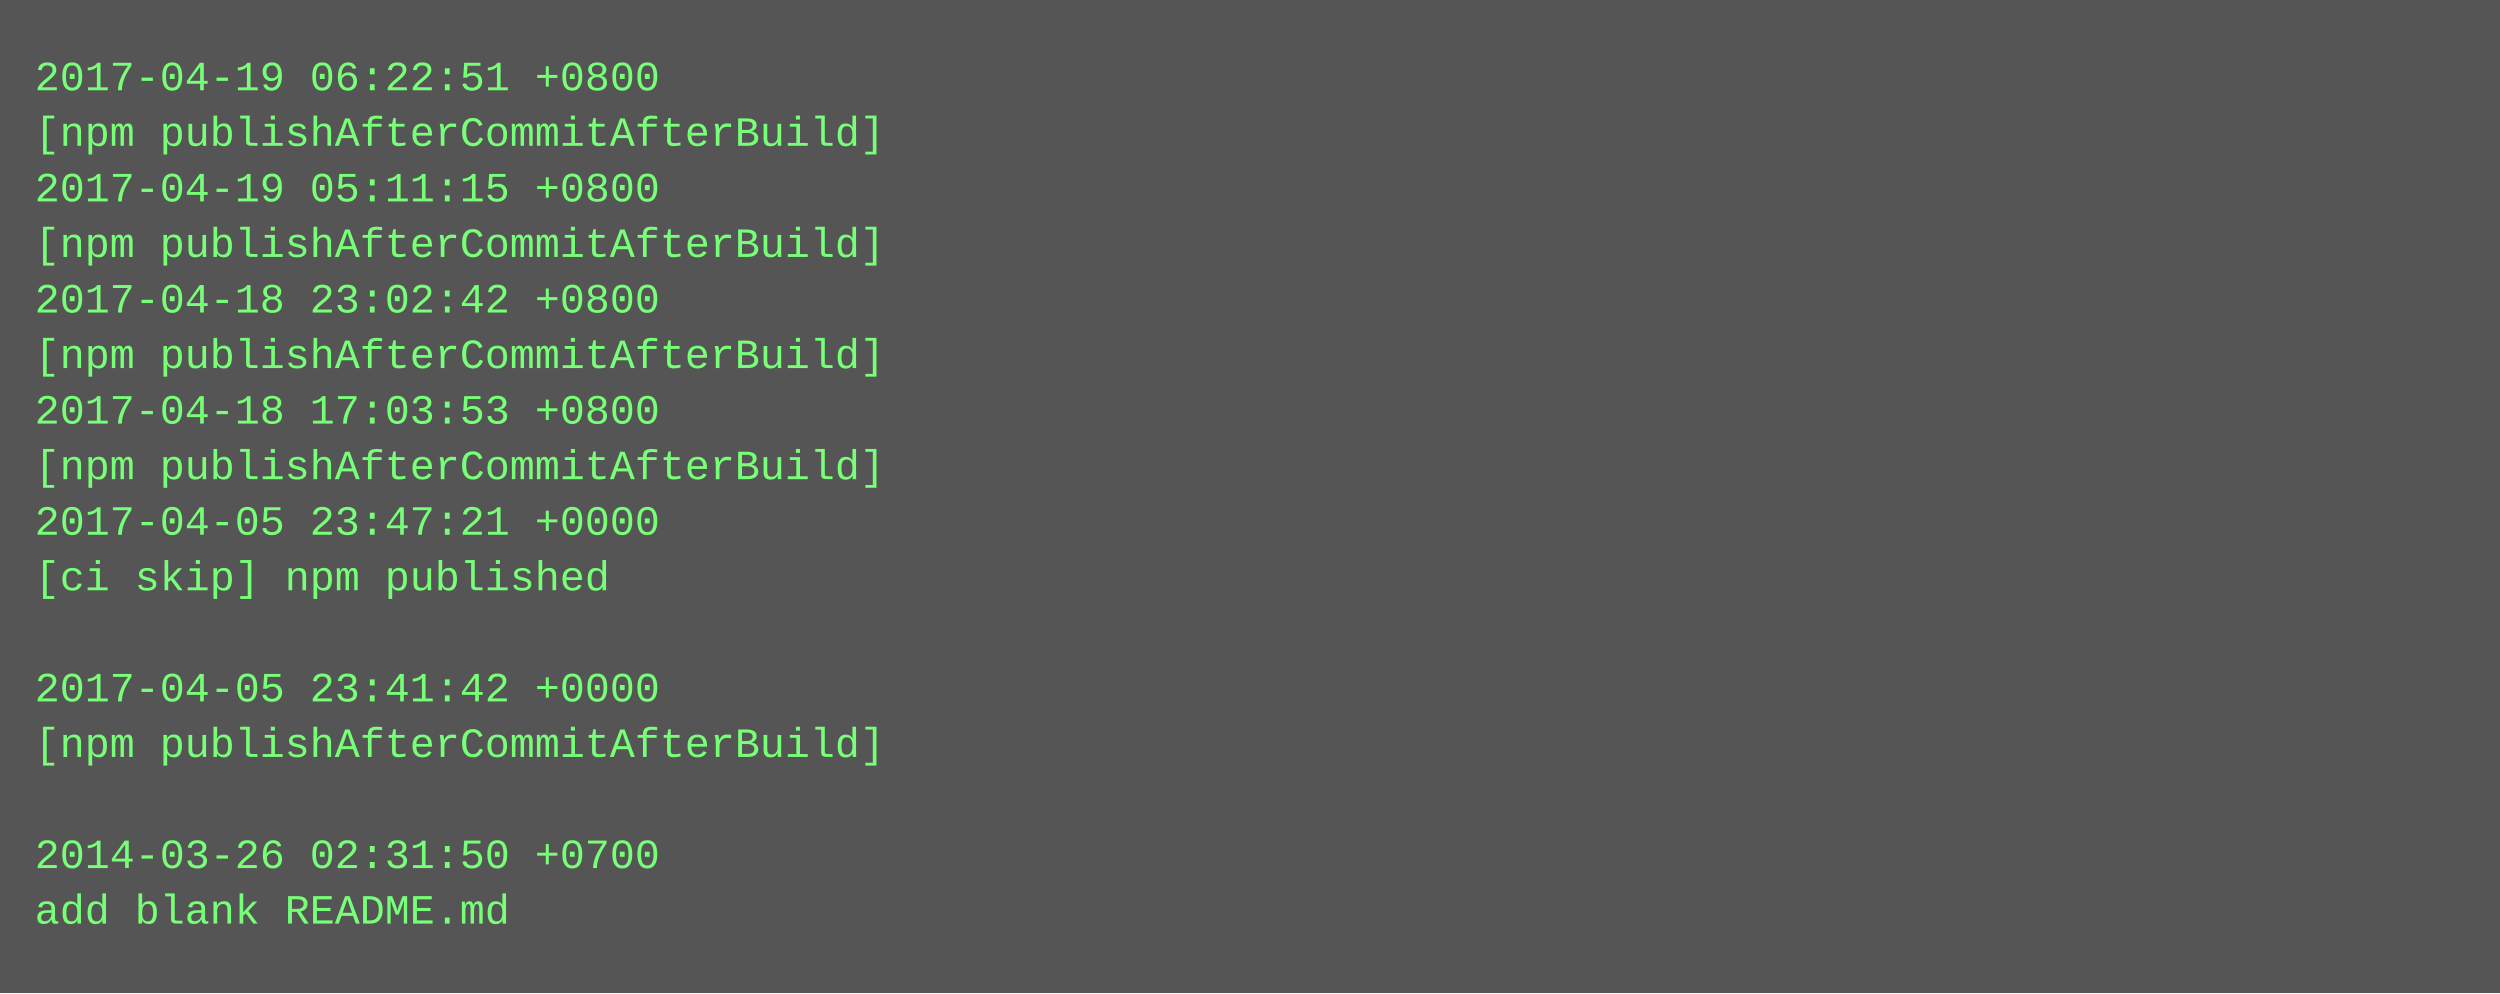
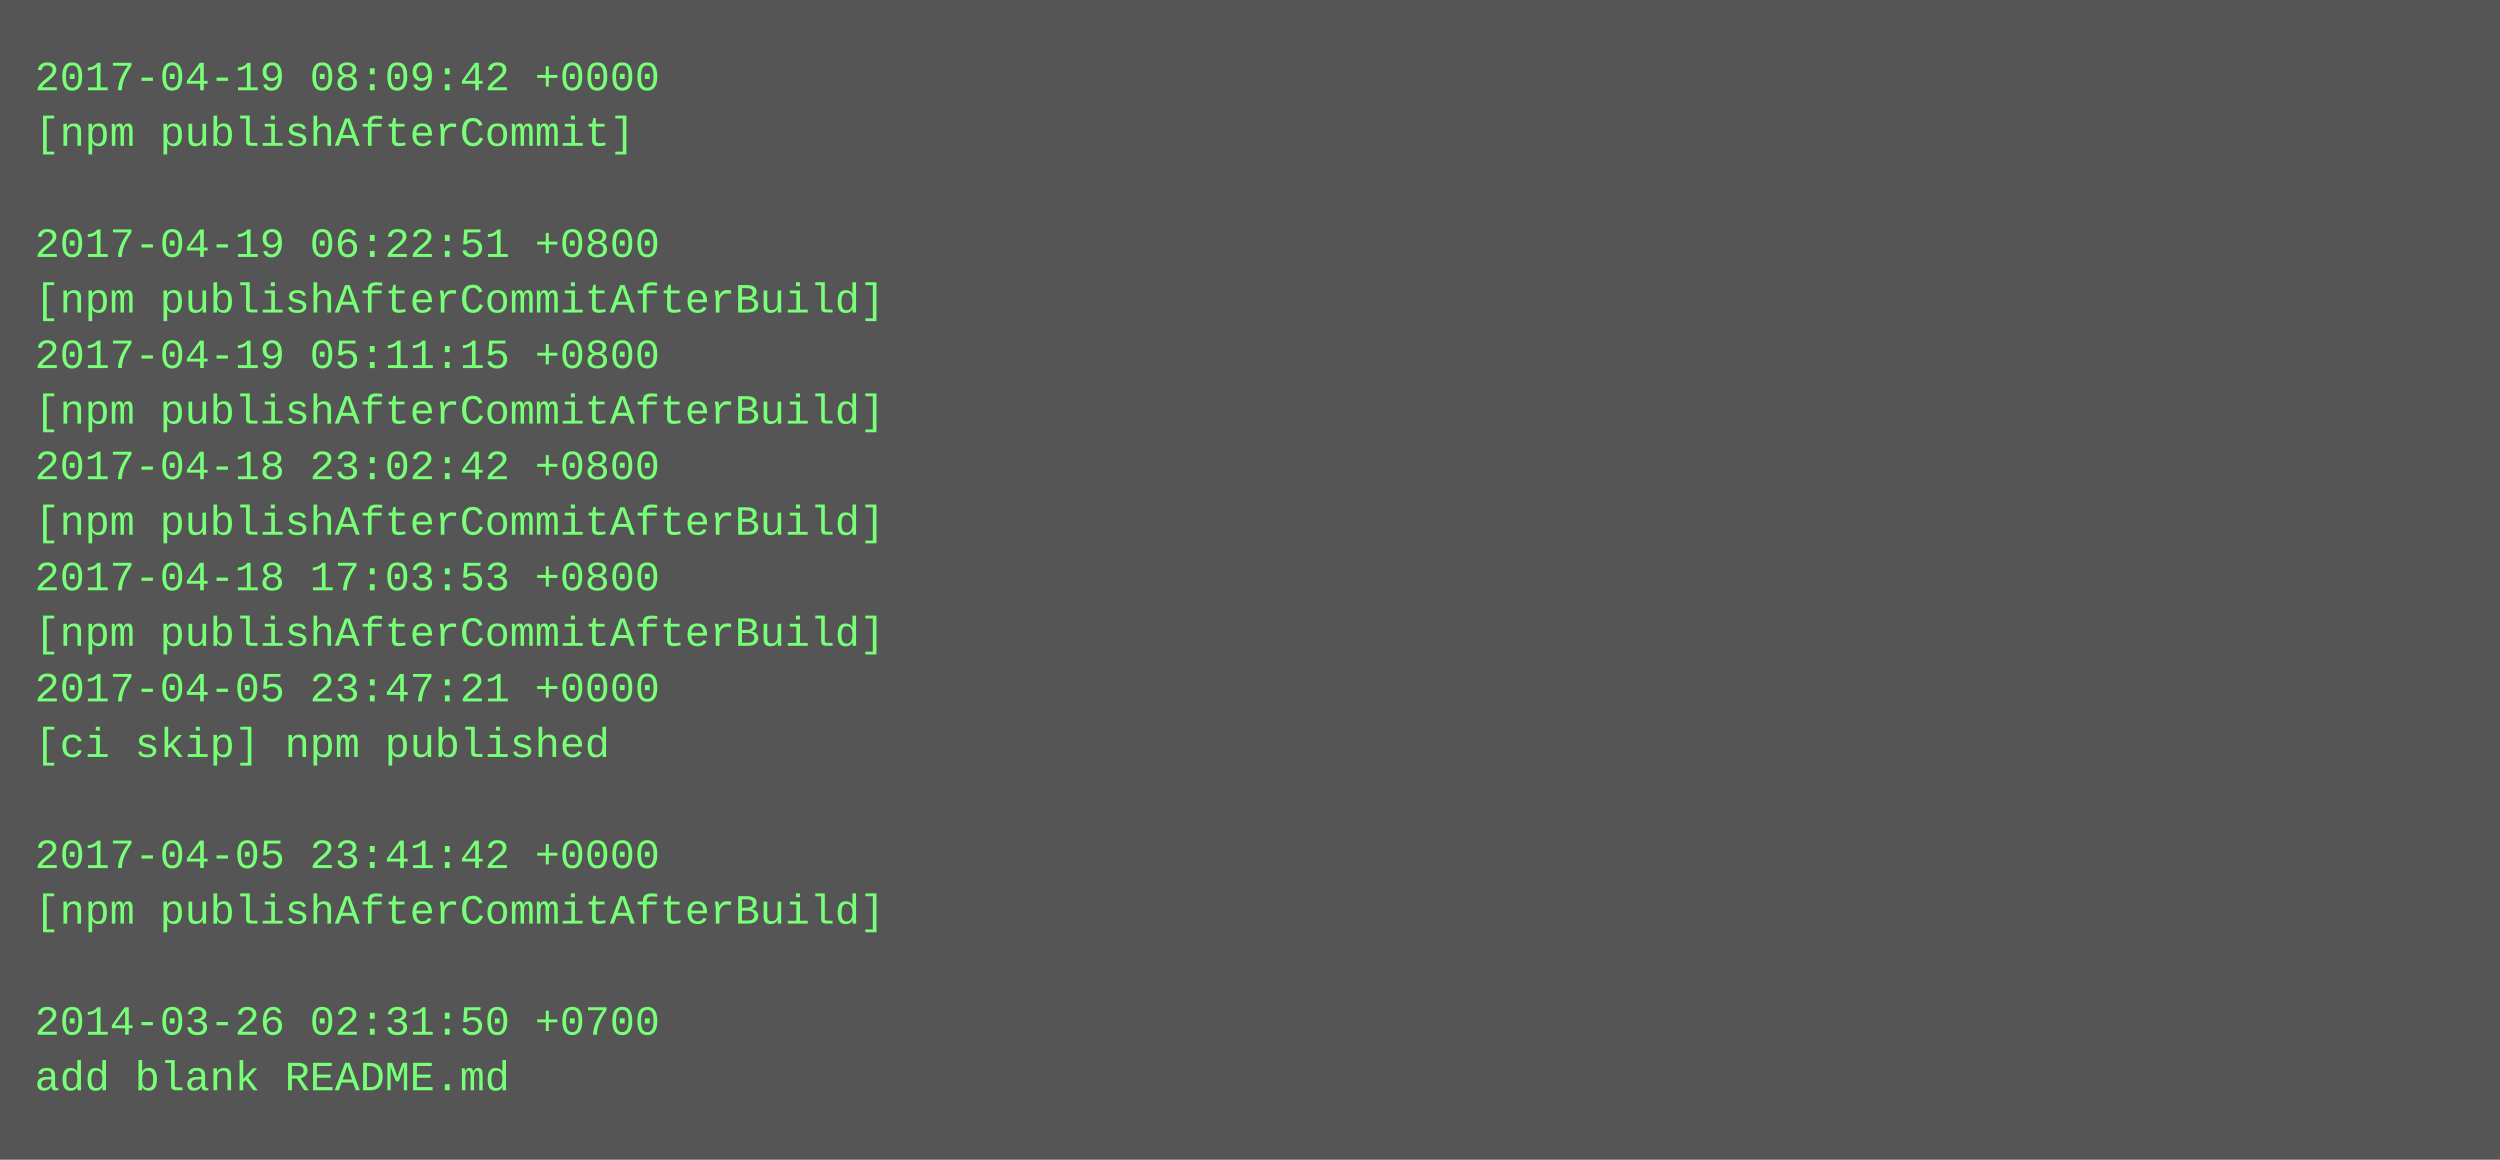
- <svg xmlns="http://www.w3.org/2000/svg" height="286" width="720">
-   <rect height="286" fill="#555" width="720" />
+ <svg xmlns="http://www.w3.org/2000/svg" height="334" width="720">
+   <rect height="334" fill="#555" width="720" />
  <text fill="#7f7" font-family="Courier New" font-size="12" xml:space="preserve">
-     <tspan x="10" y="26">2017-04-19 06:22:51 +0800</tspan>
-     <tspan x="10" y="42">[npm publishAfterCommitAfterBuild]</tspan>
-     <tspan x="10" y="58">2017-04-19 05:11:15 +0800</tspan>
-     <tspan x="10" y="74">[npm publishAfterCommitAfterBuild]</tspan>
-     <tspan x="10" y="90">2017-04-18 23:02:42 +0800</tspan>
-     <tspan x="10" y="106">[npm publishAfterCommitAfterBuild]</tspan>
-     <tspan x="10" y="122">2017-04-18 17:03:53 +0800</tspan>
-     <tspan x="10" y="138">[npm publishAfterCommitAfterBuild]</tspan>
-     <tspan x="10" y="154">2017-04-05 23:47:21 +0000</tspan>
-     <tspan x="10" y="170">[ci skip] npm published</tspan>
-     <tspan x="10" y="186" />
-     <tspan x="10" y="202">2017-04-05 23:41:42 +0000</tspan>
-     <tspan x="10" y="218">[npm publishAfterCommitAfterBuild]</tspan>
+     <tspan x="10" y="26">2017-04-19 08:09:42 +0000</tspan>
+     <tspan x="10" y="42">[npm publishAfterCommit]</tspan>
+     <tspan x="10" y="58" />
+     <tspan x="10" y="74">2017-04-19 06:22:51 +0800</tspan>
+     <tspan x="10" y="90">[npm publishAfterCommitAfterBuild]</tspan>
+     <tspan x="10" y="106">2017-04-19 05:11:15 +0800</tspan>
+     <tspan x="10" y="122">[npm publishAfterCommitAfterBuild]</tspan>
+     <tspan x="10" y="138">2017-04-18 23:02:42 +0800</tspan>
+     <tspan x="10" y="154">[npm publishAfterCommitAfterBuild]</tspan>
+     <tspan x="10" y="170">2017-04-18 17:03:53 +0800</tspan>
+     <tspan x="10" y="186">[npm publishAfterCommitAfterBuild]</tspan>
+     <tspan x="10" y="202">2017-04-05 23:47:21 +0000</tspan>
+     <tspan x="10" y="218">[ci skip] npm published</tspan>
    <tspan x="10" y="234" />
-     <tspan x="10" y="250">2014-03-26 02:31:50 +0700</tspan>
-     <tspan x="10" y="266">add blank README.md</tspan>
+     <tspan x="10" y="250">2017-04-05 23:41:42 +0000</tspan>
+     <tspan x="10" y="266">[npm publishAfterCommitAfterBuild]</tspan>
+     <tspan x="10" y="282" />
+     <tspan x="10" y="298">2014-03-26 02:31:50 +0700</tspan>
+     <tspan x="10" y="314">add blank README.md</tspan>
  </text>
</svg>
